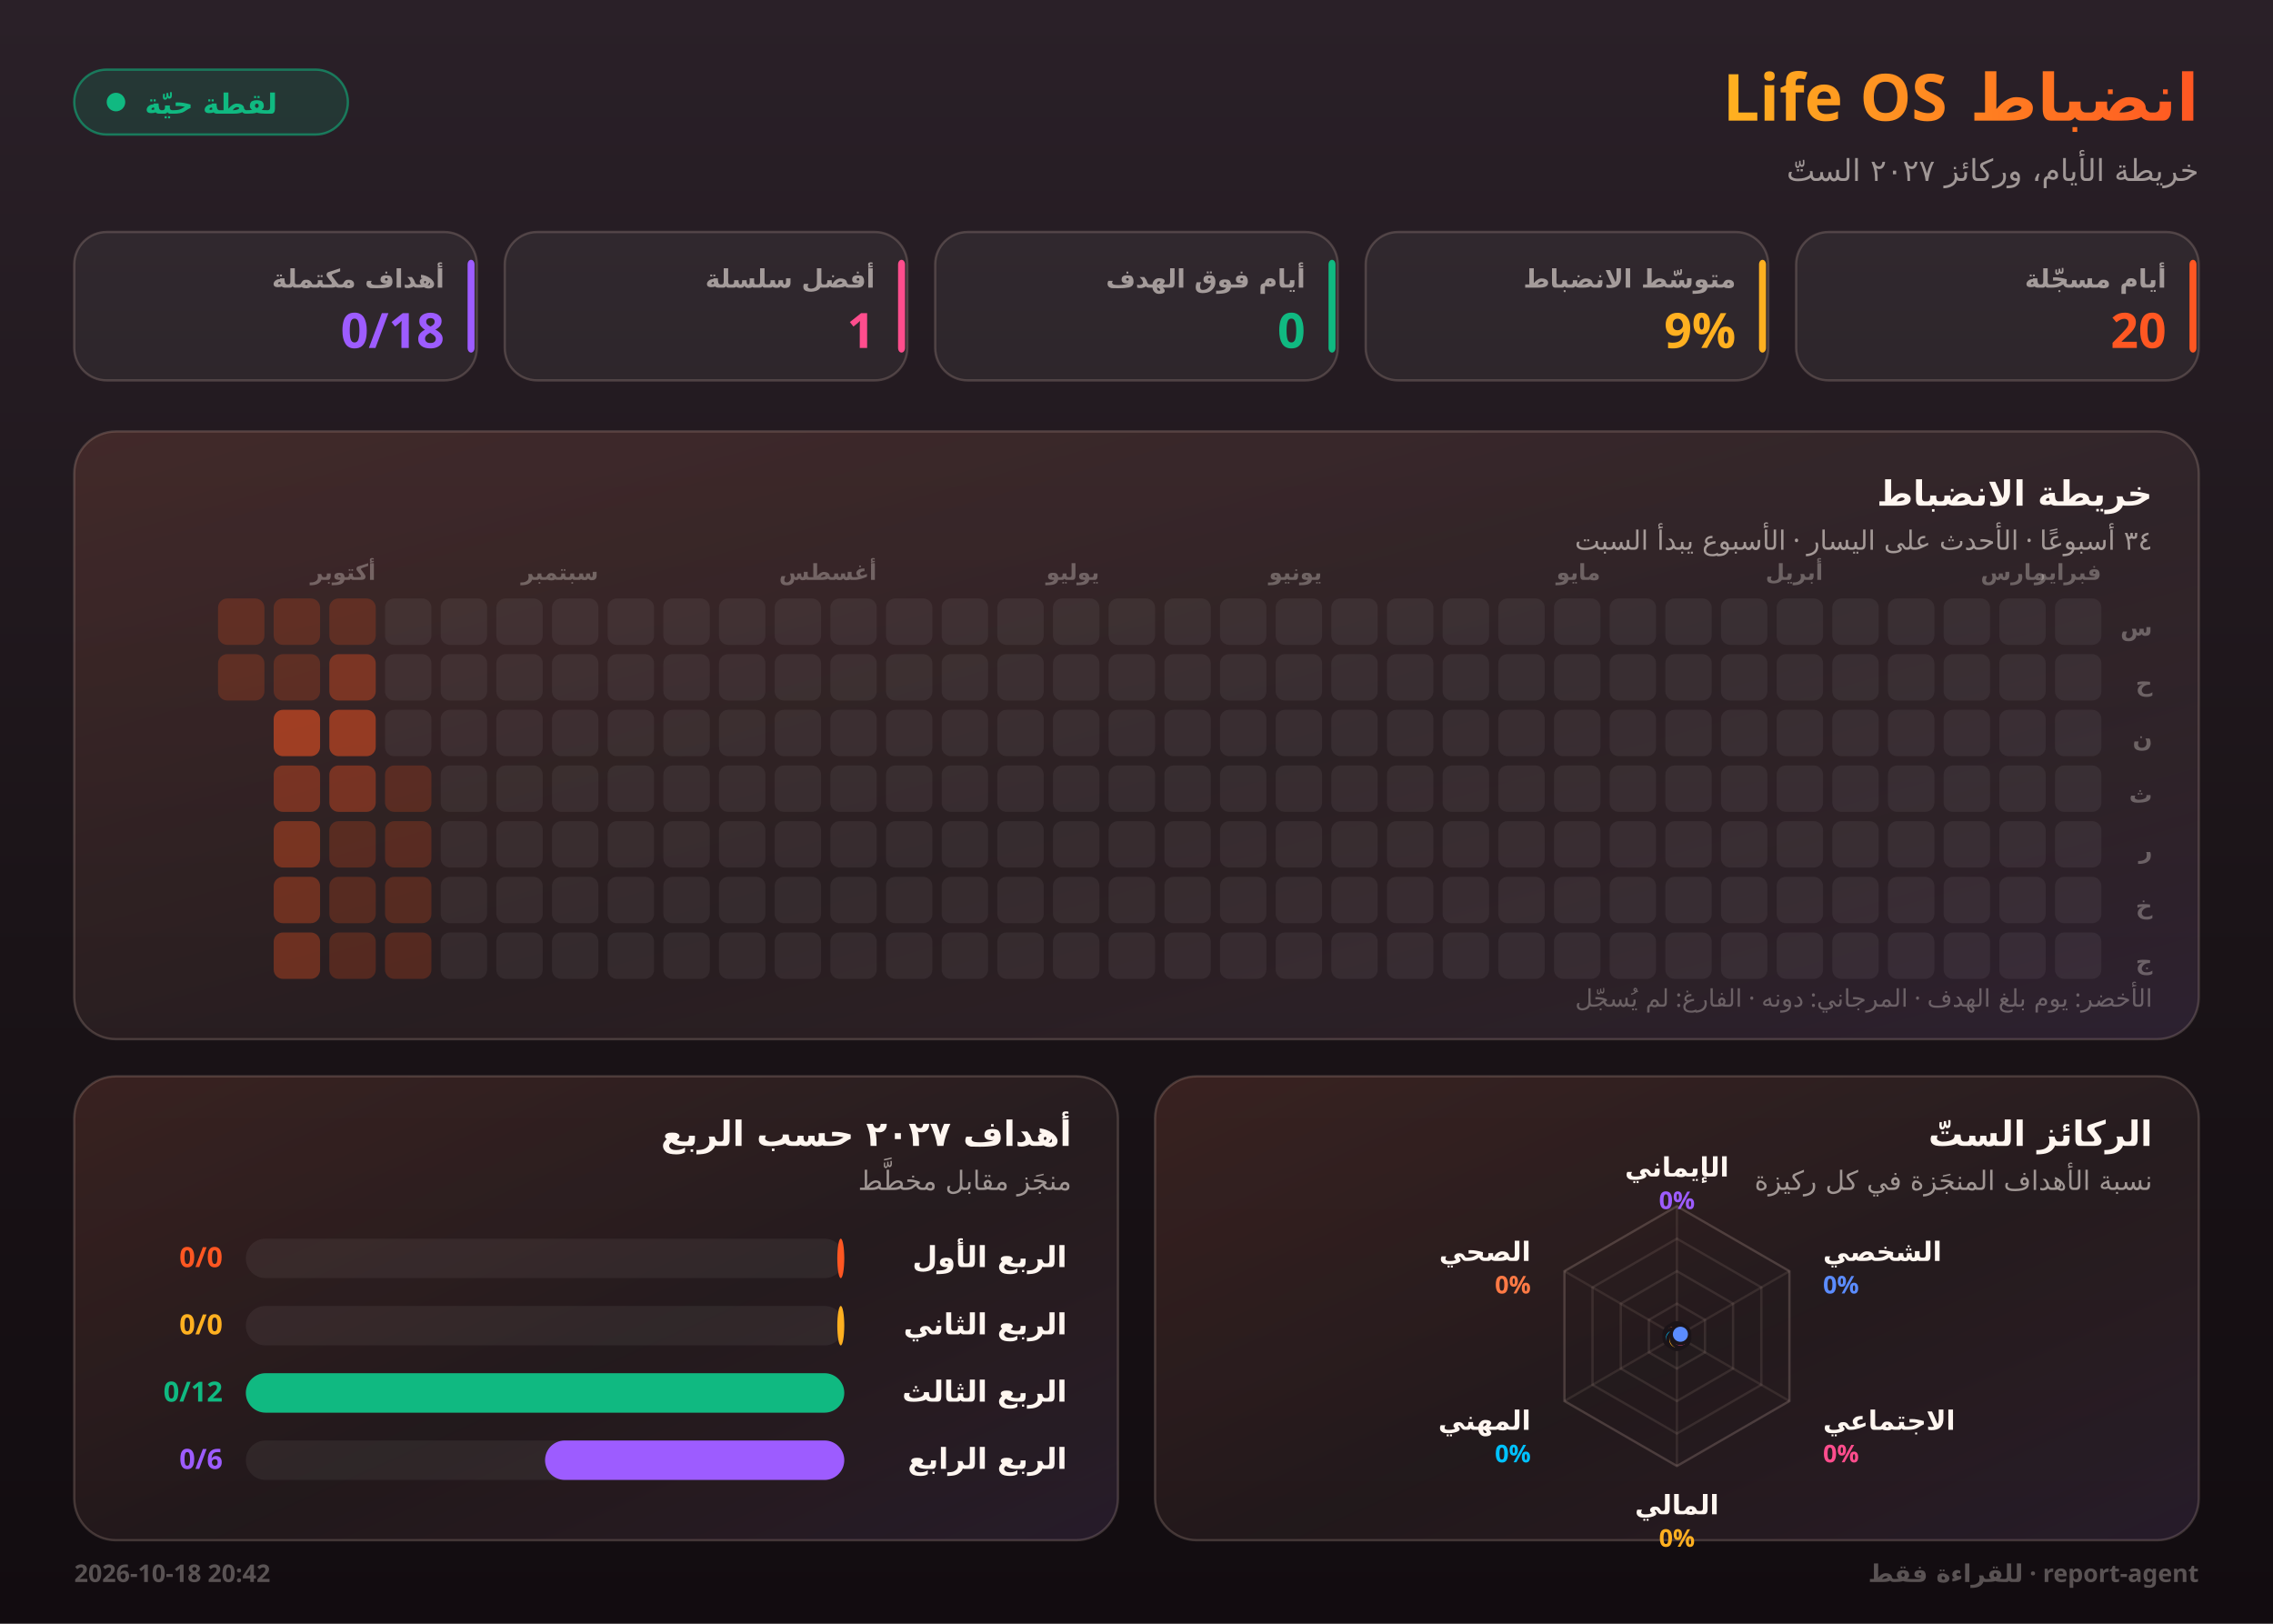
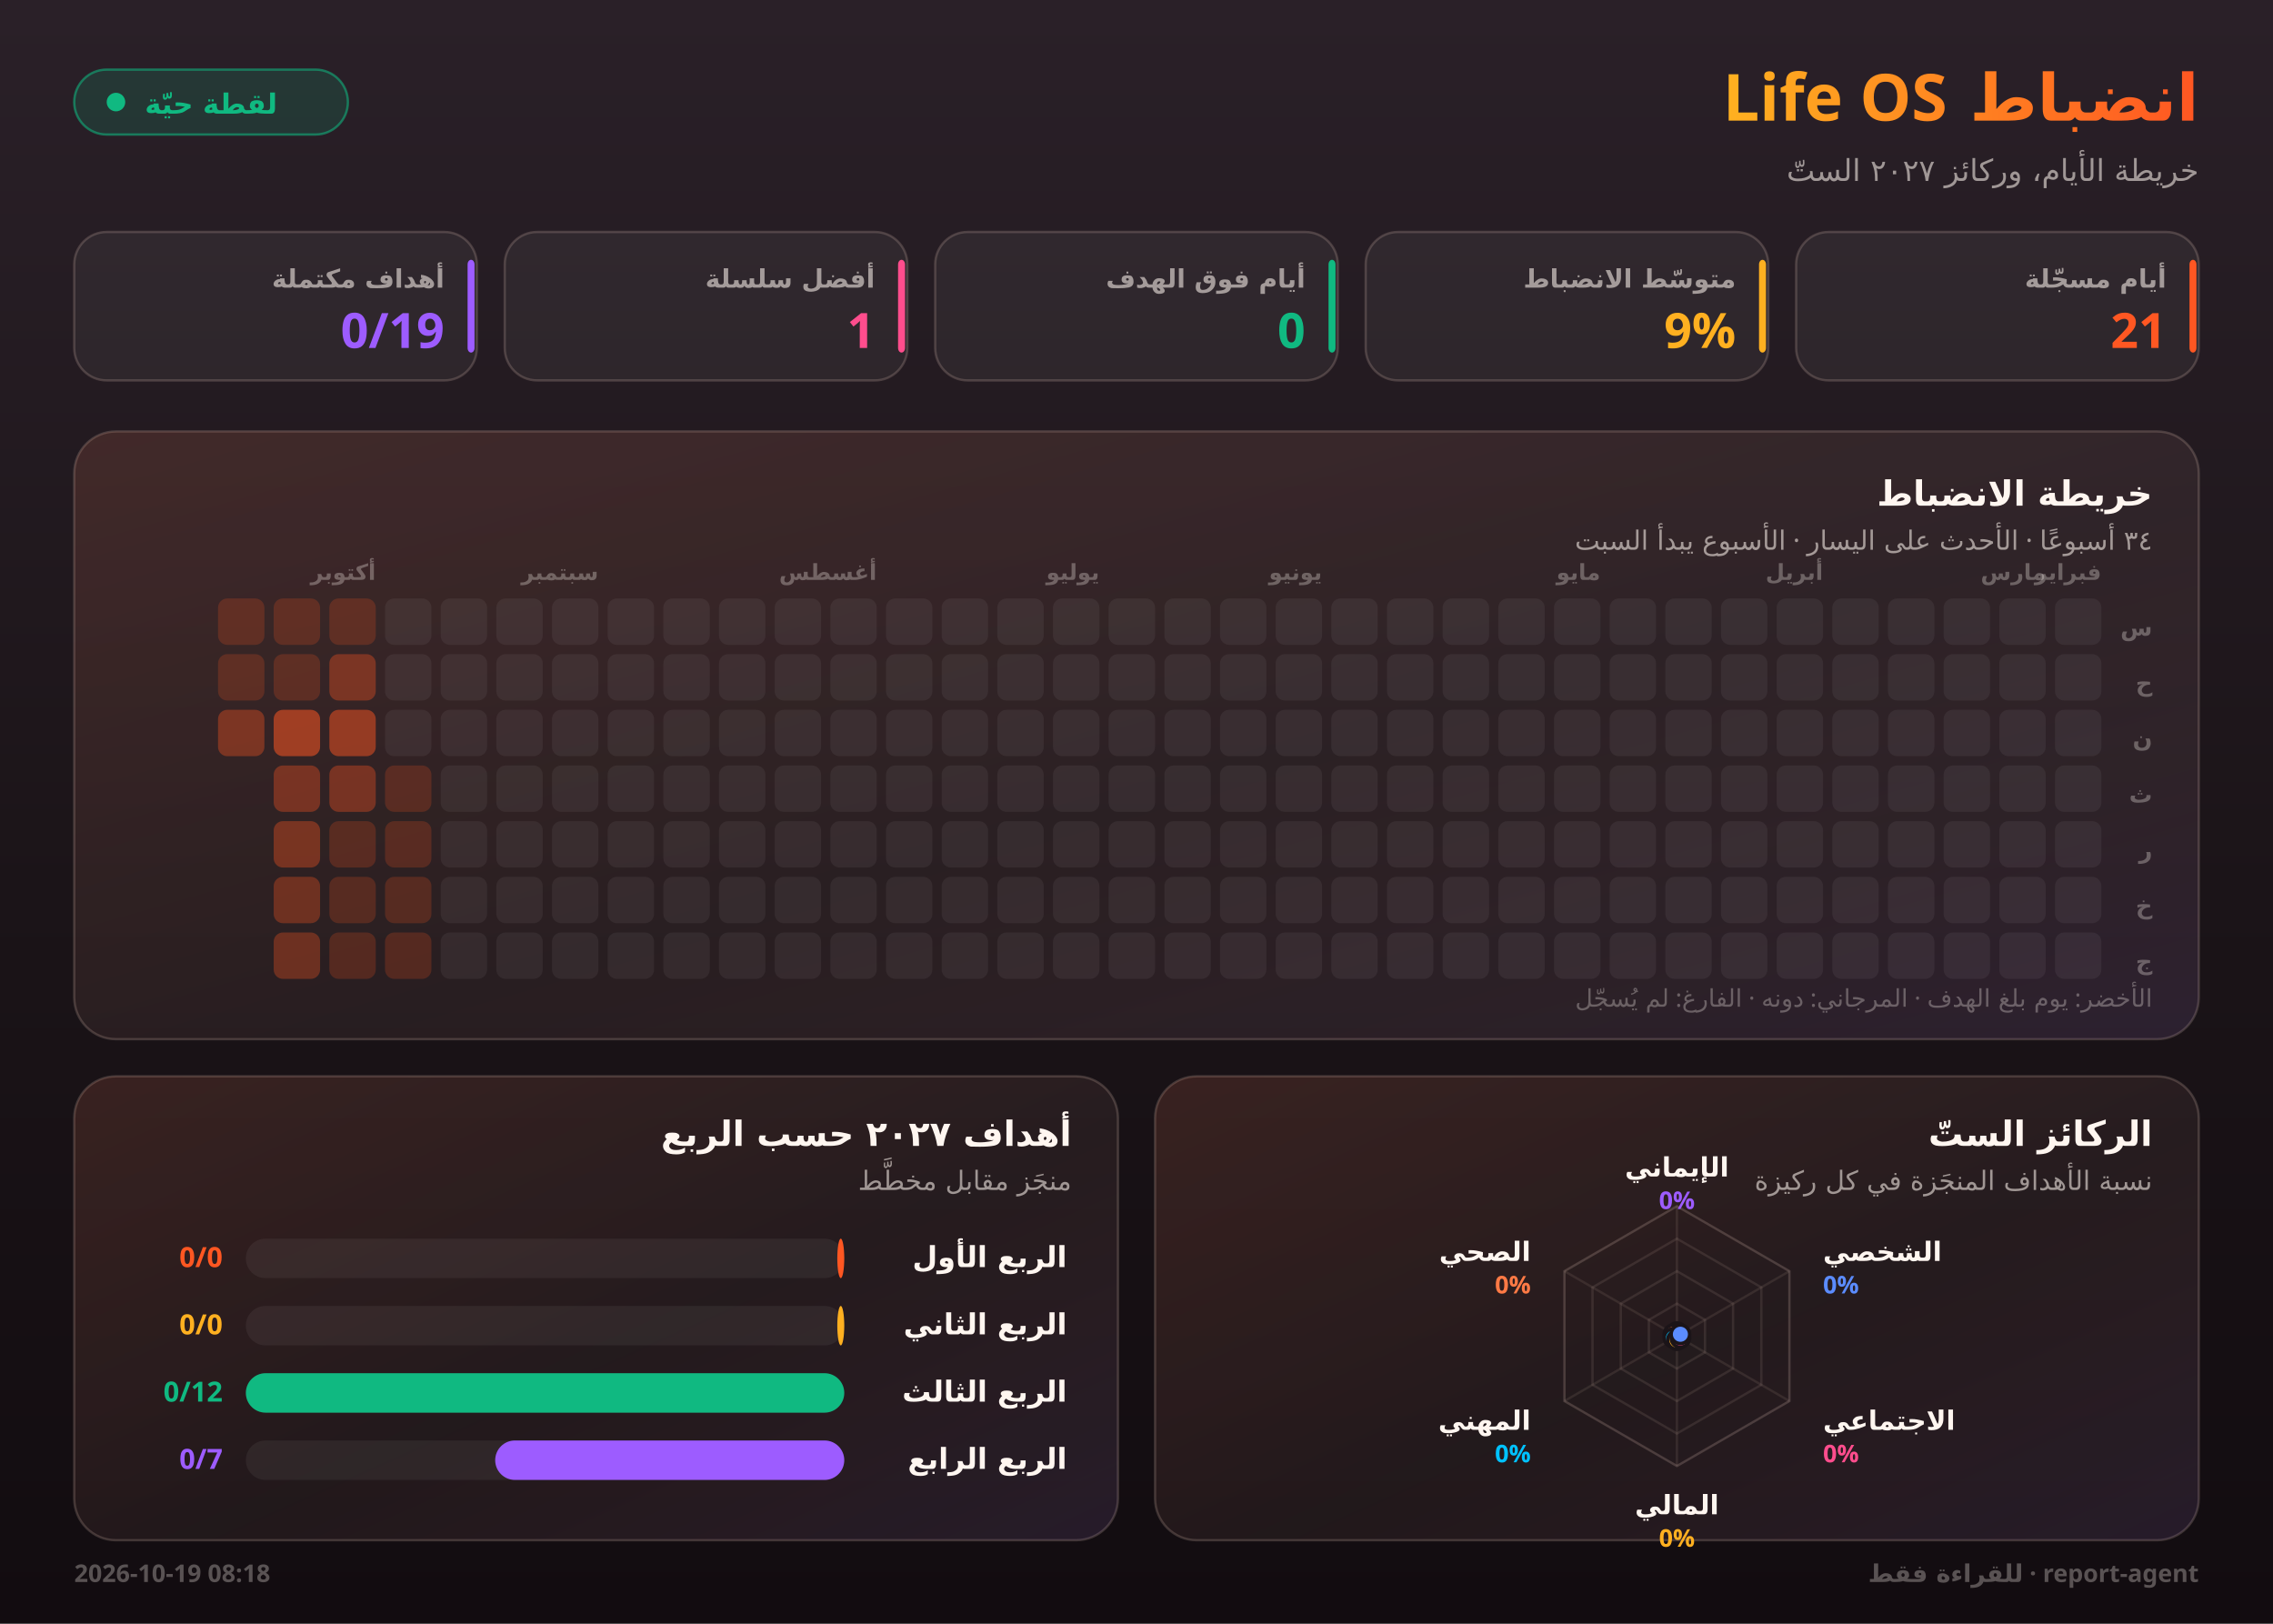
<svg xmlns="http://www.w3.org/2000/svg" width="980" height="700" viewBox="0 0 980 700" font-family="Tajawal, Cairo, 'Segoe UI', system-ui, sans-serif">
  <defs>
    <linearGradient id="sky" x1="0" y1="0" x2="0" y2="1">
      <stop offset="0%" stop-color="#2A2028" />
      <stop offset="55%" stop-color="#1B1418" />
      <stop offset="100%" stop-color="#120C10" />
    </linearGradient>
    <linearGradient id="sheen" x1="0" y1="0" x2="1" y2="1">
      <stop offset="0%" stop-color="#FF5722" stop-opacity="0.10" />
      <stop offset="55%" stop-color="#FF5722" stop-opacity="0.02" />
      <stop offset="100%" stop-color="#9D5CFF" stop-opacity="0.07" />
    </linearGradient>
    <linearGradient id="title" x1="1" y1="0" x2="0" y2="0">
      <stop offset="0%" stop-color="#FF5722" />
      <stop offset="100%" stop-color="#FFB020" />
    </linearGradient>
  </defs>
  <rect width="980" height="700" fill="url(#sky)" />
  <text x="948" y="52" fill="url(#title)" font-size="28" font-weight="800" text-anchor="start" style="direction:rtl;unicode-bidi:isolate">انضباط Life OS</text>
  <text x="948" y="78" fill="rgba(255,246,240,0.56)" font-size="13" font-weight="500" text-anchor="start" style="direction:rtl;unicode-bidi:isolate">خريطة الأيام، وركائز ٢٠٢٧ الستّ</text>
  <rect x="32" y="30" width="118" height="28" rx="14" fill="#10B981" fill-opacity="0.16" stroke="#10B981" stroke-opacity="0.55" />
  <circle cx="50" cy="44" r="4" fill="#10B981" />
  <text x="91" y="49" fill="#10B981" font-size="12" font-weight="700" text-anchor="middle" style="direction:rtl;unicode-bidi:isolate">لقطة حيّة</text>
  <rect x="774.4" y="100" width="173.6" height="64" rx="14" fill="rgba(255,255,255,0.05)" stroke="rgba(255,225,210,0.18)" />
  <rect x="944" y="112" width="3" height="40" rx="2" fill="#FF5722" />
  <text x="934" y="124" fill="rgba(255,246,240,0.56)" font-size="11" font-weight="600" text-anchor="start" style="direction:rtl;unicode-bidi:isolate">أيام مسجّلة</text>
-   <text x="934" y="150" fill="#FF5722" font-size="21" font-weight="800" text-anchor="end" style="direction:ltr;unicode-bidi:isolate">20</text>
+   <text x="934" y="150" fill="#FF5722" font-size="21" font-weight="800" text-anchor="end" style="direction:ltr;unicode-bidi:isolate">21</text>
  <rect x="588.8" y="100" width="173.6" height="64" rx="14" fill="rgba(255,255,255,0.05)" stroke="rgba(255,225,210,0.18)" />
  <rect x="758.4" y="112" width="3" height="40" rx="2" fill="#FFB020" />
  <text x="748.4" y="124" fill="rgba(255,246,240,0.56)" font-size="11" font-weight="600" text-anchor="start" style="direction:rtl;unicode-bidi:isolate">متوسّط الانضباط</text>
  <text x="748.4" y="150" fill="#FFB020" font-size="21" font-weight="800" text-anchor="end" style="direction:ltr;unicode-bidi:isolate">9%</text>
  <rect x="403.2" y="100" width="173.6" height="64" rx="14" fill="rgba(255,255,255,0.05)" stroke="rgba(255,225,210,0.18)" />
  <rect x="572.8" y="112" width="3" height="40" rx="2" fill="#10B981" />
  <text x="562.8" y="124" fill="rgba(255,246,240,0.56)" font-size="11" font-weight="600" text-anchor="start" style="direction:rtl;unicode-bidi:isolate">أيام فوق الهدف</text>
  <text x="562.8" y="150" fill="#10B981" font-size="21" font-weight="800" text-anchor="end" style="direction:ltr;unicode-bidi:isolate">0</text>
  <rect x="217.6" y="100" width="173.6" height="64" rx="14" fill="rgba(255,255,255,0.05)" stroke="rgba(255,225,210,0.18)" />
  <rect x="387.2" y="112" width="3" height="40" rx="2" fill="#FF4D8D" />
  <text x="377.2" y="124" fill="rgba(255,246,240,0.56)" font-size="11" font-weight="600" text-anchor="start" style="direction:rtl;unicode-bidi:isolate">أفضل سلسلة</text>
  <text x="377.2" y="150" fill="#FF4D8D" font-size="21" font-weight="800" text-anchor="end" style="direction:ltr;unicode-bidi:isolate">1</text>
  <rect x="32" y="100" width="173.6" height="64" rx="14" fill="rgba(255,255,255,0.05)" stroke="rgba(255,225,210,0.18)" />
  <rect x="201.6" y="112" width="3" height="40" rx="2" fill="#9D5CFF" />
  <text x="191.6" y="124" fill="rgba(255,246,240,0.56)" font-size="11" font-weight="600" text-anchor="start" style="direction:rtl;unicode-bidi:isolate">أهداف مكتملة</text>
-   <text x="191.6" y="150" fill="#9D5CFF" font-size="21" font-weight="800" text-anchor="end" style="direction:ltr;unicode-bidi:isolate">0/18</text>
+   <text x="191.6" y="150" fill="#9D5CFF" font-size="21" font-weight="800" text-anchor="end" style="direction:ltr;unicode-bidi:isolate">0/19</text>
  <g>
    <rect x="32" y="186" width="916" height="262" rx="18" fill="rgba(255,255,255,0.045)" stroke="rgba(255,225,210,0.18)" />
    <rect x="32" y="186" width="916" height="262" rx="18" fill="url(#sheen)" />
  </g>
  <text x="928" y="218" fill="#FFF6F0" font-size="15" font-weight="700" text-anchor="start" style="direction:rtl;unicode-bidi:isolate">خريطة الانضباط</text>
  <text x="928" y="237" fill="rgba(255,246,240,0.56)" font-size="11.5" font-weight="500" text-anchor="start" style="direction:rtl;unicode-bidi:isolate">٣٤ أسبوعًا · الأحدث على اليسار · الأسبوع يبدأ السبت</text>
  <text x="928" y="274" fill="rgba(255,246,240,0.30)" font-size="10" font-weight="600" text-anchor="start" style="direction:rtl;unicode-bidi:isolate">س</text>
  <text x="928" y="298" fill="rgba(255,246,240,0.30)" font-size="10" font-weight="600" text-anchor="start" style="direction:rtl;unicode-bidi:isolate">ح</text>
  <text x="928" y="322" fill="rgba(255,246,240,0.30)" font-size="10" font-weight="600" text-anchor="start" style="direction:rtl;unicode-bidi:isolate">ن</text>
  <text x="928" y="346" fill="rgba(255,246,240,0.30)" font-size="10" font-weight="600" text-anchor="start" style="direction:rtl;unicode-bidi:isolate">ث</text>
  <text x="928" y="370" fill="rgba(255,246,240,0.30)" font-size="10" font-weight="600" text-anchor="start" style="direction:rtl;unicode-bidi:isolate">ر</text>
  <text x="928" y="394" fill="rgba(255,246,240,0.30)" font-size="10" font-weight="600" text-anchor="start" style="direction:rtl;unicode-bidi:isolate">خ</text>
  <text x="928" y="418" fill="rgba(255,246,240,0.30)" font-size="10" font-weight="600" text-anchor="start" style="direction:rtl;unicode-bidi:isolate">ج</text>
  <text x="906" y="250" fill="rgba(255,246,240,0.30)" font-size="9.5" font-weight="600" text-anchor="start" style="direction:rtl;unicode-bidi:isolate">فبراير</text>
  <rect x="886" y="258" width="20" height="20" rx="4" fill="rgba(255,255,255,0.055)" fill-opacity="1.00" />
  <rect x="886" y="282" width="20" height="20" rx="4" fill="rgba(255,255,255,0.055)" fill-opacity="1.00" />
  <rect x="886" y="306" width="20" height="20" rx="4" fill="rgba(255,255,255,0.055)" fill-opacity="1.00" />
  <rect x="886" y="330" width="20" height="20" rx="4" fill="rgba(255,255,255,0.055)" fill-opacity="1.00" />
  <rect x="886" y="354" width="20" height="20" rx="4" fill="rgba(255,255,255,0.055)" fill-opacity="1.00" />
  <rect x="886" y="378" width="20" height="20" rx="4" fill="rgba(255,255,255,0.055)" fill-opacity="1.00" />
  <rect x="886" y="402" width="20" height="20" rx="4" fill="rgba(255,255,255,0.055)" fill-opacity="1.00" />
  <text x="882" y="250" fill="rgba(255,246,240,0.30)" font-size="9.5" font-weight="600" text-anchor="start" style="direction:rtl;unicode-bidi:isolate">مارس</text>
  <rect x="862" y="258" width="20" height="20" rx="4" fill="rgba(255,255,255,0.055)" fill-opacity="1.00" />
  <rect x="862" y="282" width="20" height="20" rx="4" fill="rgba(255,255,255,0.055)" fill-opacity="1.00" />
  <rect x="862" y="306" width="20" height="20" rx="4" fill="rgba(255,255,255,0.055)" fill-opacity="1.00" />
  <rect x="862" y="330" width="20" height="20" rx="4" fill="rgba(255,255,255,0.055)" fill-opacity="1.00" />
  <rect x="862" y="354" width="20" height="20" rx="4" fill="rgba(255,255,255,0.055)" fill-opacity="1.00" />
  <rect x="862" y="378" width="20" height="20" rx="4" fill="rgba(255,255,255,0.055)" fill-opacity="1.00" />
  <rect x="862" y="402" width="20" height="20" rx="4" fill="rgba(255,255,255,0.055)" fill-opacity="1.00" />
  <rect x="838" y="258" width="20" height="20" rx="4" fill="rgba(255,255,255,0.055)" fill-opacity="1.00" />
  <rect x="838" y="282" width="20" height="20" rx="4" fill="rgba(255,255,255,0.055)" fill-opacity="1.00" />
  <rect x="838" y="306" width="20" height="20" rx="4" fill="rgba(255,255,255,0.055)" fill-opacity="1.00" />
  <rect x="838" y="330" width="20" height="20" rx="4" fill="rgba(255,255,255,0.055)" fill-opacity="1.00" />
  <rect x="838" y="354" width="20" height="20" rx="4" fill="rgba(255,255,255,0.055)" fill-opacity="1.00" />
  <rect x="838" y="378" width="20" height="20" rx="4" fill="rgba(255,255,255,0.055)" fill-opacity="1.00" />
  <rect x="838" y="402" width="20" height="20" rx="4" fill="rgba(255,255,255,0.055)" fill-opacity="1.00" />
  <rect x="814" y="258" width="20" height="20" rx="4" fill="rgba(255,255,255,0.055)" fill-opacity="1.00" />
  <rect x="814" y="282" width="20" height="20" rx="4" fill="rgba(255,255,255,0.055)" fill-opacity="1.00" />
  <rect x="814" y="306" width="20" height="20" rx="4" fill="rgba(255,255,255,0.055)" fill-opacity="1.00" />
  <rect x="814" y="330" width="20" height="20" rx="4" fill="rgba(255,255,255,0.055)" fill-opacity="1.00" />
  <rect x="814" y="354" width="20" height="20" rx="4" fill="rgba(255,255,255,0.055)" fill-opacity="1.00" />
  <rect x="814" y="378" width="20" height="20" rx="4" fill="rgba(255,255,255,0.055)" fill-opacity="1.00" />
  <rect x="814" y="402" width="20" height="20" rx="4" fill="rgba(255,255,255,0.055)" fill-opacity="1.00" />
  <rect x="790" y="258" width="20" height="20" rx="4" fill="rgba(255,255,255,0.055)" fill-opacity="1.00" />
  <rect x="790" y="282" width="20" height="20" rx="4" fill="rgba(255,255,255,0.055)" fill-opacity="1.00" />
  <rect x="790" y="306" width="20" height="20" rx="4" fill="rgba(255,255,255,0.055)" fill-opacity="1.00" />
  <rect x="790" y="330" width="20" height="20" rx="4" fill="rgba(255,255,255,0.055)" fill-opacity="1.00" />
  <rect x="790" y="354" width="20" height="20" rx="4" fill="rgba(255,255,255,0.055)" fill-opacity="1.00" />
  <rect x="790" y="378" width="20" height="20" rx="4" fill="rgba(255,255,255,0.055)" fill-opacity="1.00" />
  <rect x="790" y="402" width="20" height="20" rx="4" fill="rgba(255,255,255,0.055)" fill-opacity="1.00" />
  <text x="786" y="250" fill="rgba(255,246,240,0.30)" font-size="9.5" font-weight="600" text-anchor="start" style="direction:rtl;unicode-bidi:isolate">أبريل</text>
  <rect x="766" y="258" width="20" height="20" rx="4" fill="rgba(255,255,255,0.055)" fill-opacity="1.00" />
  <rect x="766" y="282" width="20" height="20" rx="4" fill="rgba(255,255,255,0.055)" fill-opacity="1.00" />
  <rect x="766" y="306" width="20" height="20" rx="4" fill="rgba(255,255,255,0.055)" fill-opacity="1.00" />
  <rect x="766" y="330" width="20" height="20" rx="4" fill="rgba(255,255,255,0.055)" fill-opacity="1.00" />
  <rect x="766" y="354" width="20" height="20" rx="4" fill="rgba(255,255,255,0.055)" fill-opacity="1.00" />
  <rect x="766" y="378" width="20" height="20" rx="4" fill="rgba(255,255,255,0.055)" fill-opacity="1.00" />
  <rect x="766" y="402" width="20" height="20" rx="4" fill="rgba(255,255,255,0.055)" fill-opacity="1.00" />
  <rect x="742" y="258" width="20" height="20" rx="4" fill="rgba(255,255,255,0.055)" fill-opacity="1.00" />
  <rect x="742" y="282" width="20" height="20" rx="4" fill="rgba(255,255,255,0.055)" fill-opacity="1.00" />
  <rect x="742" y="306" width="20" height="20" rx="4" fill="rgba(255,255,255,0.055)" fill-opacity="1.00" />
  <rect x="742" y="330" width="20" height="20" rx="4" fill="rgba(255,255,255,0.055)" fill-opacity="1.00" />
  <rect x="742" y="354" width="20" height="20" rx="4" fill="rgba(255,255,255,0.055)" fill-opacity="1.00" />
  <rect x="742" y="378" width="20" height="20" rx="4" fill="rgba(255,255,255,0.055)" fill-opacity="1.00" />
  <rect x="742" y="402" width="20" height="20" rx="4" fill="rgba(255,255,255,0.055)" fill-opacity="1.00" />
  <rect x="718" y="258" width="20" height="20" rx="4" fill="rgba(255,255,255,0.055)" fill-opacity="1.00" />
  <rect x="718" y="282" width="20" height="20" rx="4" fill="rgba(255,255,255,0.055)" fill-opacity="1.00" />
  <rect x="718" y="306" width="20" height="20" rx="4" fill="rgba(255,255,255,0.055)" fill-opacity="1.00" />
  <rect x="718" y="330" width="20" height="20" rx="4" fill="rgba(255,255,255,0.055)" fill-opacity="1.00" />
  <rect x="718" y="354" width="20" height="20" rx="4" fill="rgba(255,255,255,0.055)" fill-opacity="1.00" />
  <rect x="718" y="378" width="20" height="20" rx="4" fill="rgba(255,255,255,0.055)" fill-opacity="1.00" />
  <rect x="718" y="402" width="20" height="20" rx="4" fill="rgba(255,255,255,0.055)" fill-opacity="1.00" />
  <rect x="694" y="258" width="20" height="20" rx="4" fill="rgba(255,255,255,0.055)" fill-opacity="1.00" />
  <rect x="694" y="282" width="20" height="20" rx="4" fill="rgba(255,255,255,0.055)" fill-opacity="1.00" />
  <rect x="694" y="306" width="20" height="20" rx="4" fill="rgba(255,255,255,0.055)" fill-opacity="1.00" />
  <rect x="694" y="330" width="20" height="20" rx="4" fill="rgba(255,255,255,0.055)" fill-opacity="1.00" />
  <rect x="694" y="354" width="20" height="20" rx="4" fill="rgba(255,255,255,0.055)" fill-opacity="1.00" />
  <rect x="694" y="378" width="20" height="20" rx="4" fill="rgba(255,255,255,0.055)" fill-opacity="1.00" />
  <rect x="694" y="402" width="20" height="20" rx="4" fill="rgba(255,255,255,0.055)" fill-opacity="1.00" />
  <text x="690" y="250" fill="rgba(255,246,240,0.30)" font-size="9.5" font-weight="600" text-anchor="start" style="direction:rtl;unicode-bidi:isolate">مايو</text>
  <rect x="670" y="258" width="20" height="20" rx="4" fill="rgba(255,255,255,0.055)" fill-opacity="1.00" />
  <rect x="670" y="282" width="20" height="20" rx="4" fill="rgba(255,255,255,0.055)" fill-opacity="1.00" />
  <rect x="670" y="306" width="20" height="20" rx="4" fill="rgba(255,255,255,0.055)" fill-opacity="1.00" />
  <rect x="670" y="330" width="20" height="20" rx="4" fill="rgba(255,255,255,0.055)" fill-opacity="1.00" />
  <rect x="670" y="354" width="20" height="20" rx="4" fill="rgba(255,255,255,0.055)" fill-opacity="1.00" />
  <rect x="670" y="378" width="20" height="20" rx="4" fill="rgba(255,255,255,0.055)" fill-opacity="1.00" />
  <rect x="670" y="402" width="20" height="20" rx="4" fill="rgba(255,255,255,0.055)" fill-opacity="1.00" />
  <rect x="646" y="258" width="20" height="20" rx="4" fill="rgba(255,255,255,0.055)" fill-opacity="1.00" />
  <rect x="646" y="282" width="20" height="20" rx="4" fill="rgba(255,255,255,0.055)" fill-opacity="1.00" />
  <rect x="646" y="306" width="20" height="20" rx="4" fill="rgba(255,255,255,0.055)" fill-opacity="1.00" />
  <rect x="646" y="330" width="20" height="20" rx="4" fill="rgba(255,255,255,0.055)" fill-opacity="1.00" />
  <rect x="646" y="354" width="20" height="20" rx="4" fill="rgba(255,255,255,0.055)" fill-opacity="1.00" />
  <rect x="646" y="378" width="20" height="20" rx="4" fill="rgba(255,255,255,0.055)" fill-opacity="1.00" />
  <rect x="646" y="402" width="20" height="20" rx="4" fill="rgba(255,255,255,0.055)" fill-opacity="1.00" />
  <rect x="622" y="258" width="20" height="20" rx="4" fill="rgba(255,255,255,0.055)" fill-opacity="1.00" />
  <rect x="622" y="282" width="20" height="20" rx="4" fill="rgba(255,255,255,0.055)" fill-opacity="1.00" />
  <rect x="622" y="306" width="20" height="20" rx="4" fill="rgba(255,255,255,0.055)" fill-opacity="1.00" />
  <rect x="622" y="330" width="20" height="20" rx="4" fill="rgba(255,255,255,0.055)" fill-opacity="1.00" />
  <rect x="622" y="354" width="20" height="20" rx="4" fill="rgba(255,255,255,0.055)" fill-opacity="1.00" />
  <rect x="622" y="378" width="20" height="20" rx="4" fill="rgba(255,255,255,0.055)" fill-opacity="1.00" />
  <rect x="622" y="402" width="20" height="20" rx="4" fill="rgba(255,255,255,0.055)" fill-opacity="1.00" />
  <rect x="598" y="258" width="20" height="20" rx="4" fill="rgba(255,255,255,0.055)" fill-opacity="1.00" />
  <rect x="598" y="282" width="20" height="20" rx="4" fill="rgba(255,255,255,0.055)" fill-opacity="1.00" />
  <rect x="598" y="306" width="20" height="20" rx="4" fill="rgba(255,255,255,0.055)" fill-opacity="1.00" />
  <rect x="598" y="330" width="20" height="20" rx="4" fill="rgba(255,255,255,0.055)" fill-opacity="1.00" />
  <rect x="598" y="354" width="20" height="20" rx="4" fill="rgba(255,255,255,0.055)" fill-opacity="1.00" />
  <rect x="598" y="378" width="20" height="20" rx="4" fill="rgba(255,255,255,0.055)" fill-opacity="1.00" />
  <rect x="598" y="402" width="20" height="20" rx="4" fill="rgba(255,255,255,0.055)" fill-opacity="1.00" />
  <rect x="574" y="258" width="20" height="20" rx="4" fill="rgba(255,255,255,0.055)" fill-opacity="1.00" />
  <rect x="574" y="282" width="20" height="20" rx="4" fill="rgba(255,255,255,0.055)" fill-opacity="1.00" />
  <rect x="574" y="306" width="20" height="20" rx="4" fill="rgba(255,255,255,0.055)" fill-opacity="1.00" />
  <rect x="574" y="330" width="20" height="20" rx="4" fill="rgba(255,255,255,0.055)" fill-opacity="1.00" />
  <rect x="574" y="354" width="20" height="20" rx="4" fill="rgba(255,255,255,0.055)" fill-opacity="1.00" />
  <rect x="574" y="378" width="20" height="20" rx="4" fill="rgba(255,255,255,0.055)" fill-opacity="1.00" />
  <rect x="574" y="402" width="20" height="20" rx="4" fill="rgba(255,255,255,0.055)" fill-opacity="1.00" />
  <text x="570" y="250" fill="rgba(255,246,240,0.30)" font-size="9.5" font-weight="600" text-anchor="start" style="direction:rtl;unicode-bidi:isolate">يونيو</text>
  <rect x="550" y="258" width="20" height="20" rx="4" fill="rgba(255,255,255,0.055)" fill-opacity="1.00" />
  <rect x="550" y="282" width="20" height="20" rx="4" fill="rgba(255,255,255,0.055)" fill-opacity="1.00" />
  <rect x="550" y="306" width="20" height="20" rx="4" fill="rgba(255,255,255,0.055)" fill-opacity="1.00" />
  <rect x="550" y="330" width="20" height="20" rx="4" fill="rgba(255,255,255,0.055)" fill-opacity="1.00" />
  <rect x="550" y="354" width="20" height="20" rx="4" fill="rgba(255,255,255,0.055)" fill-opacity="1.00" />
  <rect x="550" y="378" width="20" height="20" rx="4" fill="rgba(255,255,255,0.055)" fill-opacity="1.00" />
  <rect x="550" y="402" width="20" height="20" rx="4" fill="rgba(255,255,255,0.055)" fill-opacity="1.00" />
  <rect x="526" y="258" width="20" height="20" rx="4" fill="rgba(255,255,255,0.055)" fill-opacity="1.00" />
  <rect x="526" y="282" width="20" height="20" rx="4" fill="rgba(255,255,255,0.055)" fill-opacity="1.00" />
  <rect x="526" y="306" width="20" height="20" rx="4" fill="rgba(255,255,255,0.055)" fill-opacity="1.00" />
  <rect x="526" y="330" width="20" height="20" rx="4" fill="rgba(255,255,255,0.055)" fill-opacity="1.00" />
  <rect x="526" y="354" width="20" height="20" rx="4" fill="rgba(255,255,255,0.055)" fill-opacity="1.00" />
  <rect x="526" y="378" width="20" height="20" rx="4" fill="rgba(255,255,255,0.055)" fill-opacity="1.00" />
  <rect x="526" y="402" width="20" height="20" rx="4" fill="rgba(255,255,255,0.055)" fill-opacity="1.00" />
  <rect x="502" y="258" width="20" height="20" rx="4" fill="rgba(255,255,255,0.055)" fill-opacity="1.00" />
  <rect x="502" y="282" width="20" height="20" rx="4" fill="rgba(255,255,255,0.055)" fill-opacity="1.00" />
  <rect x="502" y="306" width="20" height="20" rx="4" fill="rgba(255,255,255,0.055)" fill-opacity="1.00" />
  <rect x="502" y="330" width="20" height="20" rx="4" fill="rgba(255,255,255,0.055)" fill-opacity="1.00" />
  <rect x="502" y="354" width="20" height="20" rx="4" fill="rgba(255,255,255,0.055)" fill-opacity="1.00" />
  <rect x="502" y="378" width="20" height="20" rx="4" fill="rgba(255,255,255,0.055)" fill-opacity="1.00" />
  <rect x="502" y="402" width="20" height="20" rx="4" fill="rgba(255,255,255,0.055)" fill-opacity="1.00" />
  <rect x="478" y="258" width="20" height="20" rx="4" fill="rgba(255,255,255,0.055)" fill-opacity="1.00" />
  <rect x="478" y="282" width="20" height="20" rx="4" fill="rgba(255,255,255,0.055)" fill-opacity="1.00" />
  <rect x="478" y="306" width="20" height="20" rx="4" fill="rgba(255,255,255,0.055)" fill-opacity="1.00" />
  <rect x="478" y="330" width="20" height="20" rx="4" fill="rgba(255,255,255,0.055)" fill-opacity="1.00" />
  <rect x="478" y="354" width="20" height="20" rx="4" fill="rgba(255,255,255,0.055)" fill-opacity="1.00" />
  <rect x="478" y="378" width="20" height="20" rx="4" fill="rgba(255,255,255,0.055)" fill-opacity="1.00" />
  <rect x="478" y="402" width="20" height="20" rx="4" fill="rgba(255,255,255,0.055)" fill-opacity="1.00" />
  <text x="474" y="250" fill="rgba(255,246,240,0.30)" font-size="9.5" font-weight="600" text-anchor="start" style="direction:rtl;unicode-bidi:isolate">يوليو</text>
  <rect x="454" y="258" width="20" height="20" rx="4" fill="rgba(255,255,255,0.055)" fill-opacity="1.00" />
  <rect x="454" y="282" width="20" height="20" rx="4" fill="rgba(255,255,255,0.055)" fill-opacity="1.00" />
  <rect x="454" y="306" width="20" height="20" rx="4" fill="rgba(255,255,255,0.055)" fill-opacity="1.00" />
  <rect x="454" y="330" width="20" height="20" rx="4" fill="rgba(255,255,255,0.055)" fill-opacity="1.00" />
  <rect x="454" y="354" width="20" height="20" rx="4" fill="rgba(255,255,255,0.055)" fill-opacity="1.00" />
  <rect x="454" y="378" width="20" height="20" rx="4" fill="rgba(255,255,255,0.055)" fill-opacity="1.00" />
  <rect x="454" y="402" width="20" height="20" rx="4" fill="rgba(255,255,255,0.055)" fill-opacity="1.00" />
  <rect x="430" y="258" width="20" height="20" rx="4" fill="rgba(255,255,255,0.055)" fill-opacity="1.00" />
  <rect x="430" y="282" width="20" height="20" rx="4" fill="rgba(255,255,255,0.055)" fill-opacity="1.00" />
  <rect x="430" y="306" width="20" height="20" rx="4" fill="rgba(255,255,255,0.055)" fill-opacity="1.00" />
  <rect x="430" y="330" width="20" height="20" rx="4" fill="rgba(255,255,255,0.055)" fill-opacity="1.00" />
  <rect x="430" y="354" width="20" height="20" rx="4" fill="rgba(255,255,255,0.055)" fill-opacity="1.00" />
  <rect x="430" y="378" width="20" height="20" rx="4" fill="rgba(255,255,255,0.055)" fill-opacity="1.00" />
  <rect x="430" y="402" width="20" height="20" rx="4" fill="rgba(255,255,255,0.055)" fill-opacity="1.00" />
  <rect x="406" y="258" width="20" height="20" rx="4" fill="rgba(255,255,255,0.055)" fill-opacity="1.00" />
  <rect x="406" y="282" width="20" height="20" rx="4" fill="rgba(255,255,255,0.055)" fill-opacity="1.00" />
  <rect x="406" y="306" width="20" height="20" rx="4" fill="rgba(255,255,255,0.055)" fill-opacity="1.00" />
  <rect x="406" y="330" width="20" height="20" rx="4" fill="rgba(255,255,255,0.055)" fill-opacity="1.00" />
  <rect x="406" y="354" width="20" height="20" rx="4" fill="rgba(255,255,255,0.055)" fill-opacity="1.00" />
  <rect x="406" y="378" width="20" height="20" rx="4" fill="rgba(255,255,255,0.055)" fill-opacity="1.00" />
  <rect x="406" y="402" width="20" height="20" rx="4" fill="rgba(255,255,255,0.055)" fill-opacity="1.00" />
  <rect x="382" y="258" width="20" height="20" rx="4" fill="rgba(255,255,255,0.055)" fill-opacity="1.00" />
  <rect x="382" y="282" width="20" height="20" rx="4" fill="rgba(255,255,255,0.055)" fill-opacity="1.00" />
  <rect x="382" y="306" width="20" height="20" rx="4" fill="rgba(255,255,255,0.055)" fill-opacity="1.00" />
  <rect x="382" y="330" width="20" height="20" rx="4" fill="rgba(255,255,255,0.055)" fill-opacity="1.00" />
  <rect x="382" y="354" width="20" height="20" rx="4" fill="rgba(255,255,255,0.055)" fill-opacity="1.00" />
  <rect x="382" y="378" width="20" height="20" rx="4" fill="rgba(255,255,255,0.055)" fill-opacity="1.00" />
  <rect x="382" y="402" width="20" height="20" rx="4" fill="rgba(255,255,255,0.055)" fill-opacity="1.00" />
  <text x="378" y="250" fill="rgba(255,246,240,0.30)" font-size="9.5" font-weight="600" text-anchor="start" style="direction:rtl;unicode-bidi:isolate">أغسطس</text>
  <rect x="358" y="258" width="20" height="20" rx="4" fill="rgba(255,255,255,0.055)" fill-opacity="1.00" />
  <rect x="358" y="282" width="20" height="20" rx="4" fill="rgba(255,255,255,0.055)" fill-opacity="1.00" />
  <rect x="358" y="306" width="20" height="20" rx="4" fill="rgba(255,255,255,0.055)" fill-opacity="1.00" />
  <rect x="358" y="330" width="20" height="20" rx="4" fill="rgba(255,255,255,0.055)" fill-opacity="1.00" />
  <rect x="358" y="354" width="20" height="20" rx="4" fill="rgba(255,255,255,0.055)" fill-opacity="1.00" />
  <rect x="358" y="378" width="20" height="20" rx="4" fill="rgba(255,255,255,0.055)" fill-opacity="1.00" />
  <rect x="358" y="402" width="20" height="20" rx="4" fill="rgba(255,255,255,0.055)" fill-opacity="1.00" />
  <rect x="334" y="258" width="20" height="20" rx="4" fill="rgba(255,255,255,0.055)" fill-opacity="1.00" />
  <rect x="334" y="282" width="20" height="20" rx="4" fill="rgba(255,255,255,0.055)" fill-opacity="1.00" />
  <rect x="334" y="306" width="20" height="20" rx="4" fill="rgba(255,255,255,0.055)" fill-opacity="1.00" />
  <rect x="334" y="330" width="20" height="20" rx="4" fill="rgba(255,255,255,0.055)" fill-opacity="1.00" />
  <rect x="334" y="354" width="20" height="20" rx="4" fill="rgba(255,255,255,0.055)" fill-opacity="1.00" />
  <rect x="334" y="378" width="20" height="20" rx="4" fill="rgba(255,255,255,0.055)" fill-opacity="1.00" />
  <rect x="334" y="402" width="20" height="20" rx="4" fill="rgba(255,255,255,0.055)" fill-opacity="1.00" />
  <rect x="310" y="258" width="20" height="20" rx="4" fill="rgba(255,255,255,0.055)" fill-opacity="1.00" />
  <rect x="310" y="282" width="20" height="20" rx="4" fill="rgba(255,255,255,0.055)" fill-opacity="1.00" />
  <rect x="310" y="306" width="20" height="20" rx="4" fill="rgba(255,255,255,0.055)" fill-opacity="1.00" />
  <rect x="310" y="330" width="20" height="20" rx="4" fill="rgba(255,255,255,0.055)" fill-opacity="1.00" />
  <rect x="310" y="354" width="20" height="20" rx="4" fill="rgba(255,255,255,0.055)" fill-opacity="1.00" />
  <rect x="310" y="378" width="20" height="20" rx="4" fill="rgba(255,255,255,0.055)" fill-opacity="1.00" />
  <rect x="310" y="402" width="20" height="20" rx="4" fill="rgba(255,255,255,0.055)" fill-opacity="1.00" />
  <rect x="286" y="258" width="20" height="20" rx="4" fill="rgba(255,255,255,0.055)" fill-opacity="1.00" />
  <rect x="286" y="282" width="20" height="20" rx="4" fill="rgba(255,255,255,0.055)" fill-opacity="1.00" />
  <rect x="286" y="306" width="20" height="20" rx="4" fill="rgba(255,255,255,0.055)" fill-opacity="1.00" />
  <rect x="286" y="330" width="20" height="20" rx="4" fill="rgba(255,255,255,0.055)" fill-opacity="1.00" />
  <rect x="286" y="354" width="20" height="20" rx="4" fill="rgba(255,255,255,0.055)" fill-opacity="1.00" />
  <rect x="286" y="378" width="20" height="20" rx="4" fill="rgba(255,255,255,0.055)" fill-opacity="1.00" />
  <rect x="286" y="402" width="20" height="20" rx="4" fill="rgba(255,255,255,0.055)" fill-opacity="1.00" />
  <rect x="262" y="258" width="20" height="20" rx="4" fill="rgba(255,255,255,0.055)" fill-opacity="1.00" />
  <rect x="262" y="282" width="20" height="20" rx="4" fill="rgba(255,255,255,0.055)" fill-opacity="1.00" />
  <rect x="262" y="306" width="20" height="20" rx="4" fill="rgba(255,255,255,0.055)" fill-opacity="1.00" />
  <rect x="262" y="330" width="20" height="20" rx="4" fill="rgba(255,255,255,0.055)" fill-opacity="1.00" />
  <rect x="262" y="354" width="20" height="20" rx="4" fill="rgba(255,255,255,0.055)" fill-opacity="1.00" />
  <rect x="262" y="378" width="20" height="20" rx="4" fill="rgba(255,255,255,0.055)" fill-opacity="1.00" />
  <rect x="262" y="402" width="20" height="20" rx="4" fill="rgba(255,255,255,0.055)" fill-opacity="1.00" />
  <text x="258" y="250" fill="rgba(255,246,240,0.30)" font-size="9.5" font-weight="600" text-anchor="start" style="direction:rtl;unicode-bidi:isolate">سبتمبر</text>
  <rect x="238" y="258" width="20" height="20" rx="4" fill="rgba(255,255,255,0.055)" fill-opacity="1.00" />
  <rect x="238" y="282" width="20" height="20" rx="4" fill="rgba(255,255,255,0.055)" fill-opacity="1.00" />
  <rect x="238" y="306" width="20" height="20" rx="4" fill="rgba(255,255,255,0.055)" fill-opacity="1.00" />
  <rect x="238" y="330" width="20" height="20" rx="4" fill="rgba(255,255,255,0.055)" fill-opacity="1.00" />
  <rect x="238" y="354" width="20" height="20" rx="4" fill="rgba(255,255,255,0.055)" fill-opacity="1.00" />
  <rect x="238" y="378" width="20" height="20" rx="4" fill="rgba(255,255,255,0.055)" fill-opacity="1.00" />
  <rect x="238" y="402" width="20" height="20" rx="4" fill="rgba(255,255,255,0.055)" fill-opacity="1.00" />
  <rect x="214" y="258" width="20" height="20" rx="4" fill="rgba(255,255,255,0.055)" fill-opacity="1.00" />
  <rect x="214" y="282" width="20" height="20" rx="4" fill="rgba(255,255,255,0.055)" fill-opacity="1.00" />
  <rect x="214" y="306" width="20" height="20" rx="4" fill="rgba(255,255,255,0.055)" fill-opacity="1.00" />
  <rect x="214" y="330" width="20" height="20" rx="4" fill="rgba(255,255,255,0.055)" fill-opacity="1.00" />
  <rect x="214" y="354" width="20" height="20" rx="4" fill="rgba(255,255,255,0.055)" fill-opacity="1.00" />
  <rect x="214" y="378" width="20" height="20" rx="4" fill="rgba(255,255,255,0.055)" fill-opacity="1.00" />
  <rect x="214" y="402" width="20" height="20" rx="4" fill="rgba(255,255,255,0.055)" fill-opacity="1.00" />
  <rect x="190" y="258" width="20" height="20" rx="4" fill="rgba(255,255,255,0.055)" fill-opacity="1.00" />
  <rect x="190" y="282" width="20" height="20" rx="4" fill="rgba(255,255,255,0.055)" fill-opacity="1.00" />
  <rect x="190" y="306" width="20" height="20" rx="4" fill="rgba(255,255,255,0.055)" fill-opacity="1.00" />
  <rect x="190" y="330" width="20" height="20" rx="4" fill="rgba(255,255,255,0.055)" fill-opacity="1.00" />
  <rect x="190" y="354" width="20" height="20" rx="4" fill="rgba(255,255,255,0.055)" fill-opacity="1.00" />
  <rect x="190" y="378" width="20" height="20" rx="4" fill="rgba(255,255,255,0.055)" fill-opacity="1.00" />
  <rect x="190" y="402" width="20" height="20" rx="4" fill="rgba(255,255,255,0.055)" fill-opacity="1.00" />
  <rect x="166" y="258" width="20" height="20" rx="4" fill="rgba(255,255,255,0.055)" fill-opacity="1.00" />
  <rect x="166" y="282" width="20" height="20" rx="4" fill="rgba(255,255,255,0.055)" fill-opacity="1.00" />
  <rect x="166" y="306" width="20" height="20" rx="4" fill="rgba(255,255,255,0.055)" fill-opacity="1.00" />
  <rect x="166" y="330" width="20" height="20" rx="4" fill="#FF5722" fill-opacity="0.20" />
  <rect x="166" y="354" width="20" height="20" rx="4" fill="#FF5722" fill-opacity="0.20" />
  <rect x="166" y="378" width="20" height="20" rx="4" fill="#FF5722" fill-opacity="0.20" />
  <rect x="166" y="402" width="20" height="20" rx="4" fill="#FF5722" fill-opacity="0.20" />
  <text x="162" y="250" fill="rgba(255,246,240,0.30)" font-size="9.5" font-weight="600" text-anchor="start" style="direction:rtl;unicode-bidi:isolate">أكتوبر</text>
  <rect x="142" y="258" width="20" height="20" rx="4" fill="#FF5722" fill-opacity="0.20" />
  <rect x="142" y="282" width="20" height="20" rx="4" fill="#FF5722" fill-opacity="0.34" />
  <rect x="142" y="306" width="20" height="20" rx="4" fill="#FF5722" fill-opacity="0.48" />
  <rect x="142" y="330" width="20" height="20" rx="4" fill="#FF5722" fill-opacity="0.34" />
  <rect x="142" y="354" width="20" height="20" rx="4" fill="#FF5722" fill-opacity="0.20" />
  <rect x="142" y="378" width="20" height="20" rx="4" fill="#FF5722" fill-opacity="0.20" />
  <rect x="142" y="402" width="20" height="20" rx="4" fill="#FF5722" fill-opacity="0.20" />
  <rect x="118" y="258" width="20" height="20" rx="4" fill="#FF5722" fill-opacity="0.20" />
  <rect x="118" y="282" width="20" height="20" rx="4" fill="#FF5722" fill-opacity="0.20" />
  <rect x="118" y="306" width="20" height="20" rx="4" fill="#FF5722" fill-opacity="0.53" />
  <rect x="118" y="330" width="20" height="20" rx="4" fill="#FF5722" fill-opacity="0.34" />
  <rect x="118" y="354" width="20" height="20" rx="4" fill="#FF5722" fill-opacity="0.35" />
  <rect x="118" y="378" width="20" height="20" rx="4" fill="#FF5722" fill-opacity="0.31" />
  <rect x="118" y="402" width="20" height="20" rx="4" fill="#FF5722" fill-opacity="0.31" />
  <rect x="94" y="258" width="20" height="20" rx="4" fill="#FF5722" fill-opacity="0.20" />
  <rect x="94" y="282" width="20" height="20" rx="4" fill="#FF5722" fill-opacity="0.20" />
+   <rect x="94" y="306" width="20" height="20" rx="4" fill="#FF5722" fill-opacity="0.35" />
  <text x="928" y="434" fill="rgba(255,246,240,0.30)" font-size="10.5" font-weight="500" text-anchor="start" style="direction:rtl;unicode-bidi:isolate">الأخضر: يوم بلغ الهدف · المرجاني: دونه · الفارغ: لم يُسجّل</text>
  <g>
    <rect x="32" y="464" width="450" height="200" rx="18" fill="rgba(255,255,255,0.045)" stroke="rgba(255,225,210,0.18)" />
    <rect x="32" y="464" width="450" height="200" rx="18" fill="url(#sheen)" />
  </g>
  <text x="462" y="494" fill="#FFF6F0" font-size="15" font-weight="700" text-anchor="start" style="direction:rtl;unicode-bidi:isolate">أهداف ٢٠٢٧ حسب الربع</text>
  <text x="462" y="513" fill="rgba(255,246,240,0.56)" font-size="11.5" font-weight="500" text-anchor="start" style="direction:rtl;unicode-bidi:isolate">منجَز مقابل مخطَّط</text>
  <text x="460" y="546.24" fill="#FFF6F0" font-size="12.5" font-weight="600" text-anchor="start" style="direction:rtl;unicode-bidi:isolate">الربع الأول</text>
  <rect x="106" y="534" width="258" height="17" rx="8.5" fill="rgba(255,255,255,0.055)" />
  <rect x="361" y="534" width="3" height="17" rx="8.5" fill="#FF5722" />
  <text x="96" y="546.24" fill="#FF5722" font-size="12" font-weight="700" text-anchor="end" style="direction:ltr;unicode-bidi:isolate">0/0</text>
  <text x="460" y="575.24" fill="#FFF6F0" font-size="12.5" font-weight="600" text-anchor="start" style="direction:rtl;unicode-bidi:isolate">الربع الثاني</text>
  <rect x="106" y="563" width="258" height="17" rx="8.5" fill="rgba(255,255,255,0.055)" />
  <rect x="361" y="563" width="3" height="17" rx="8.5" fill="#FFB020" />
  <text x="96" y="575.24" fill="#FFB020" font-size="12" font-weight="700" text-anchor="end" style="direction:ltr;unicode-bidi:isolate">0/0</text>
  <text x="460" y="604.24" fill="#FFF6F0" font-size="12.5" font-weight="600" text-anchor="start" style="direction:rtl;unicode-bidi:isolate">الربع الثالث</text>
  <rect x="106" y="592" width="258" height="17" rx="8.5" fill="rgba(255,255,255,0.055)" />
  <rect x="106" y="592" width="258" height="17" rx="8.5" fill="#10B981" />
  <text x="96" y="604.24" fill="#10B981" font-size="12" font-weight="700" text-anchor="end" style="direction:ltr;unicode-bidi:isolate">0/12</text>
  <text x="460" y="633.24" fill="#FFF6F0" font-size="12.5" font-weight="600" text-anchor="start" style="direction:rtl;unicode-bidi:isolate">الربع الرابع</text>
  <rect x="106" y="621" width="258" height="17" rx="8.5" fill="rgba(255,255,255,0.055)" />
-   <rect x="235" y="621" width="129" height="17" rx="8.5" fill="#9D5CFF" />
-   <text x="96" y="633.24" fill="#9D5CFF" font-size="12" font-weight="700" text-anchor="end" style="direction:ltr;unicode-bidi:isolate">0/6</text>
+   <rect x="213.5" y="621" width="150.5" height="17" rx="8.5" fill="#9D5CFF" />
+   <text x="96" y="633.24" fill="#9D5CFF" font-size="12" font-weight="700" text-anchor="end" style="direction:ltr;unicode-bidi:isolate">0/7</text>
  <g>
    <rect x="498" y="464" width="450" height="200" rx="18" fill="rgba(255,255,255,0.045)" stroke="rgba(255,225,210,0.18)" />
    <rect x="498" y="464" width="450" height="200" rx="18" fill="url(#sheen)" />
  </g>
  <text x="928" y="494" fill="#FFF6F0" font-size="15" font-weight="700" text-anchor="start" style="direction:rtl;unicode-bidi:isolate">الركائز الستّ</text>
  <text x="928" y="513" fill="rgba(255,246,240,0.56)" font-size="11.5" font-weight="500" text-anchor="start" style="direction:rtl;unicode-bidi:isolate">نسبة الأهداف المنجَزة في كل ركيزة</text>
  <polygon points="723.0,562.0 710.9,569.0 710.9,583.0 723.0,590.0 735.1,583.0 735.1,569.0" fill="none" stroke="rgba(255,225,210,0.18)" stroke-opacity="0.55" />
  <polygon points="723.0,548.0 698.8,562.0 698.8,590.0 723.0,604.0 747.2,590.0 747.2,562.0" fill="none" stroke="rgba(255,225,210,0.18)" stroke-opacity="0.55" />
  <polygon points="723.0,534.0 686.6,555.0 686.6,597.0 723.0,618.0 759.4,597.0 759.4,555.0" fill="none" stroke="rgba(255,225,210,0.18)" stroke-opacity="0.55" />
  <polygon points="723.0,520.0 674.5,548.0 674.5,604.0 723.0,632.0 771.5,604.0 771.5,548.0" fill="none" stroke="rgba(255,225,210,0.18)" stroke-opacity="1" />
  <line x1="723" y1="576" x2="723.0" y2="520.0" stroke="rgba(255,225,210,0.18)" stroke-opacity="0.5" />
  <line x1="723" y1="576" x2="674.5" y2="548.0" stroke="rgba(255,225,210,0.18)" stroke-opacity="0.5" />
  <line x1="723" y1="576" x2="674.5" y2="604.0" stroke="rgba(255,225,210,0.18)" stroke-opacity="0.5" />
  <line x1="723" y1="576" x2="723.0" y2="632.0" stroke="rgba(255,225,210,0.18)" stroke-opacity="0.5" />
  <line x1="723" y1="576" x2="771.5" y2="604.0" stroke="rgba(255,225,210,0.18)" stroke-opacity="0.5" />
  <line x1="723" y1="576" x2="771.5" y2="548.0" stroke="rgba(255,225,210,0.18)" stroke-opacity="0.5" />
  <polygon points="723.0,574.3 721.5,575.2 721.5,576.8 723.0,577.7 724.5,576.8 724.5,575.2" fill="#FF5722" fill-opacity="0.22" stroke="#FF5722" stroke-width="2" />
  <circle cx="723.0" cy="574.3" r="4" fill="#9D5CFF" stroke="#1B1418" stroke-width="1.5" />
  <text x="723.0" y="507.2" fill="#FFF6F0" font-size="11.5" font-weight="600" text-anchor="middle" style="direction:rtl;unicode-bidi:isolate">الإيماني</text>
  <text x="723.0" y="521.2" fill="#9D5CFF" font-size="10.5" font-weight="700" text-anchor="middle" style="direction:ltr;unicode-bidi:isolate">0%</text>
  <circle cx="721.5" cy="575.2" r="4" fill="#FF7A45" stroke="#1B1418" stroke-width="1.5" />
  <text x="660.0" y="543.6" fill="#FFF6F0" font-size="11.5" font-weight="600" text-anchor="start" style="direction:rtl;unicode-bidi:isolate">الصحي</text>
  <text x="660.0" y="557.6" fill="#FF7A45" font-size="10.5" font-weight="700" text-anchor="end" style="direction:ltr;unicode-bidi:isolate">0%</text>
  <circle cx="721.5" cy="576.8" r="4" fill="#00C2FF" stroke="#1B1418" stroke-width="1.5" />
  <text x="660.0" y="616.4" fill="#FFF6F0" font-size="11.5" font-weight="600" text-anchor="start" style="direction:rtl;unicode-bidi:isolate">المهني</text>
  <text x="660.0" y="630.4" fill="#00C2FF" font-size="10.5" font-weight="700" text-anchor="end" style="direction:ltr;unicode-bidi:isolate">0%</text>
  <circle cx="723.0" cy="577.7" r="4" fill="#FFB020" stroke="#1B1418" stroke-width="1.5" />
  <text x="723.0" y="652.8" fill="#FFF6F0" font-size="11.5" font-weight="600" text-anchor="middle" style="direction:rtl;unicode-bidi:isolate">المالي</text>
  <text x="723.0" y="666.8" fill="#FFB020" font-size="10.5" font-weight="700" text-anchor="middle" style="direction:ltr;unicode-bidi:isolate">0%</text>
  <circle cx="724.5" cy="576.8" r="4" fill="#FF4D8D" stroke="#1B1418" stroke-width="1.5" />
  <text x="786.0" y="616.4" fill="#FFF6F0" font-size="11.5" font-weight="600" text-anchor="end" style="direction:rtl;unicode-bidi:isolate">الاجتماعي</text>
  <text x="786.0" y="630.4" fill="#FF4D8D" font-size="10.5" font-weight="700" text-anchor="start" style="direction:ltr;unicode-bidi:isolate">0%</text>
  <circle cx="724.5" cy="575.2" r="4" fill="#5B8CFF" stroke="#1B1418" stroke-width="1.5" />
  <text x="786.0" y="543.6" fill="#FFF6F0" font-size="11.5" font-weight="600" text-anchor="end" style="direction:rtl;unicode-bidi:isolate">الشخصي</text>
  <text x="786.0" y="557.6" fill="#5B8CFF" font-size="10.5" font-weight="700" text-anchor="start" style="direction:ltr;unicode-bidi:isolate">0%</text>
-   <text x="32" y="682" fill="rgba(255,246,240,0.30)" font-size="10.5" font-weight="600" text-anchor="start" style="direction:ltr;unicode-bidi:isolate">2026-10-18 20:42</text>
+   <text x="32" y="682" fill="rgba(255,246,240,0.30)" font-size="10.5" font-weight="600" text-anchor="start" style="direction:ltr;unicode-bidi:isolate">2026-10-19 08:18</text>
  <text x="948" y="682" fill="rgba(255,246,240,0.30)" font-size="10.5" font-weight="600" text-anchor="start" style="direction:rtl;unicode-bidi:isolate">report-agent · للقراءة فقط</text>
</svg>
